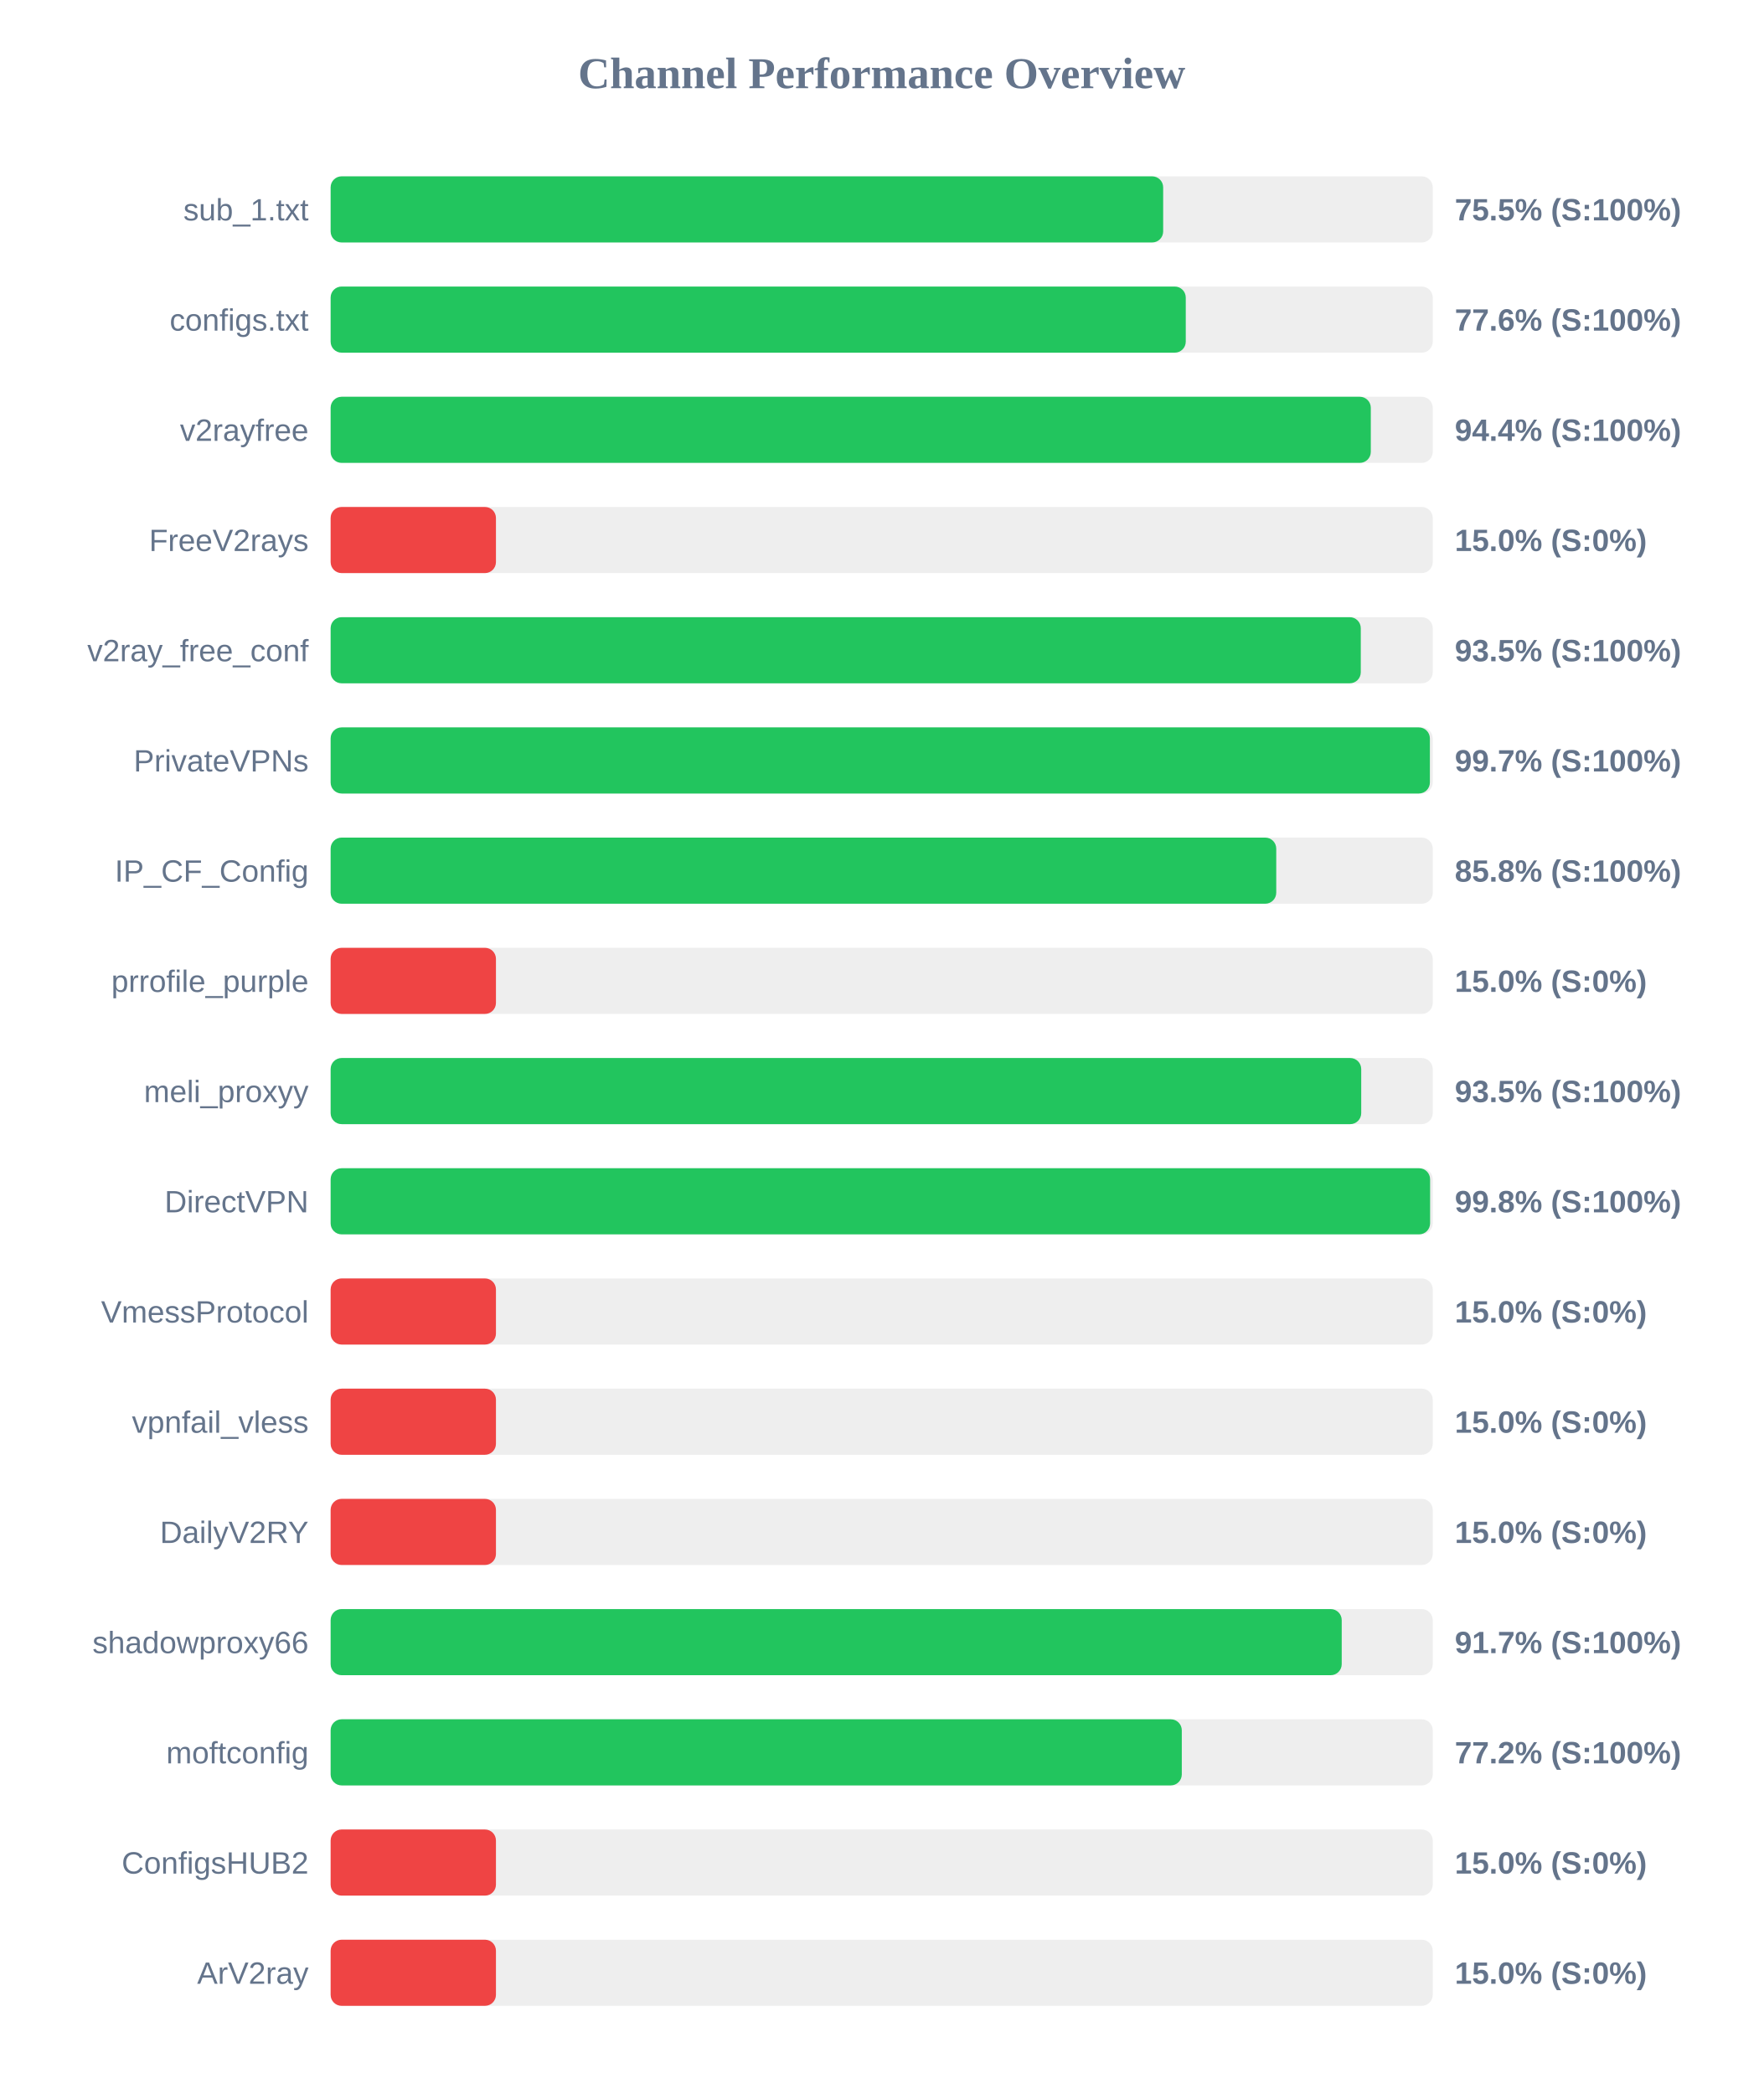
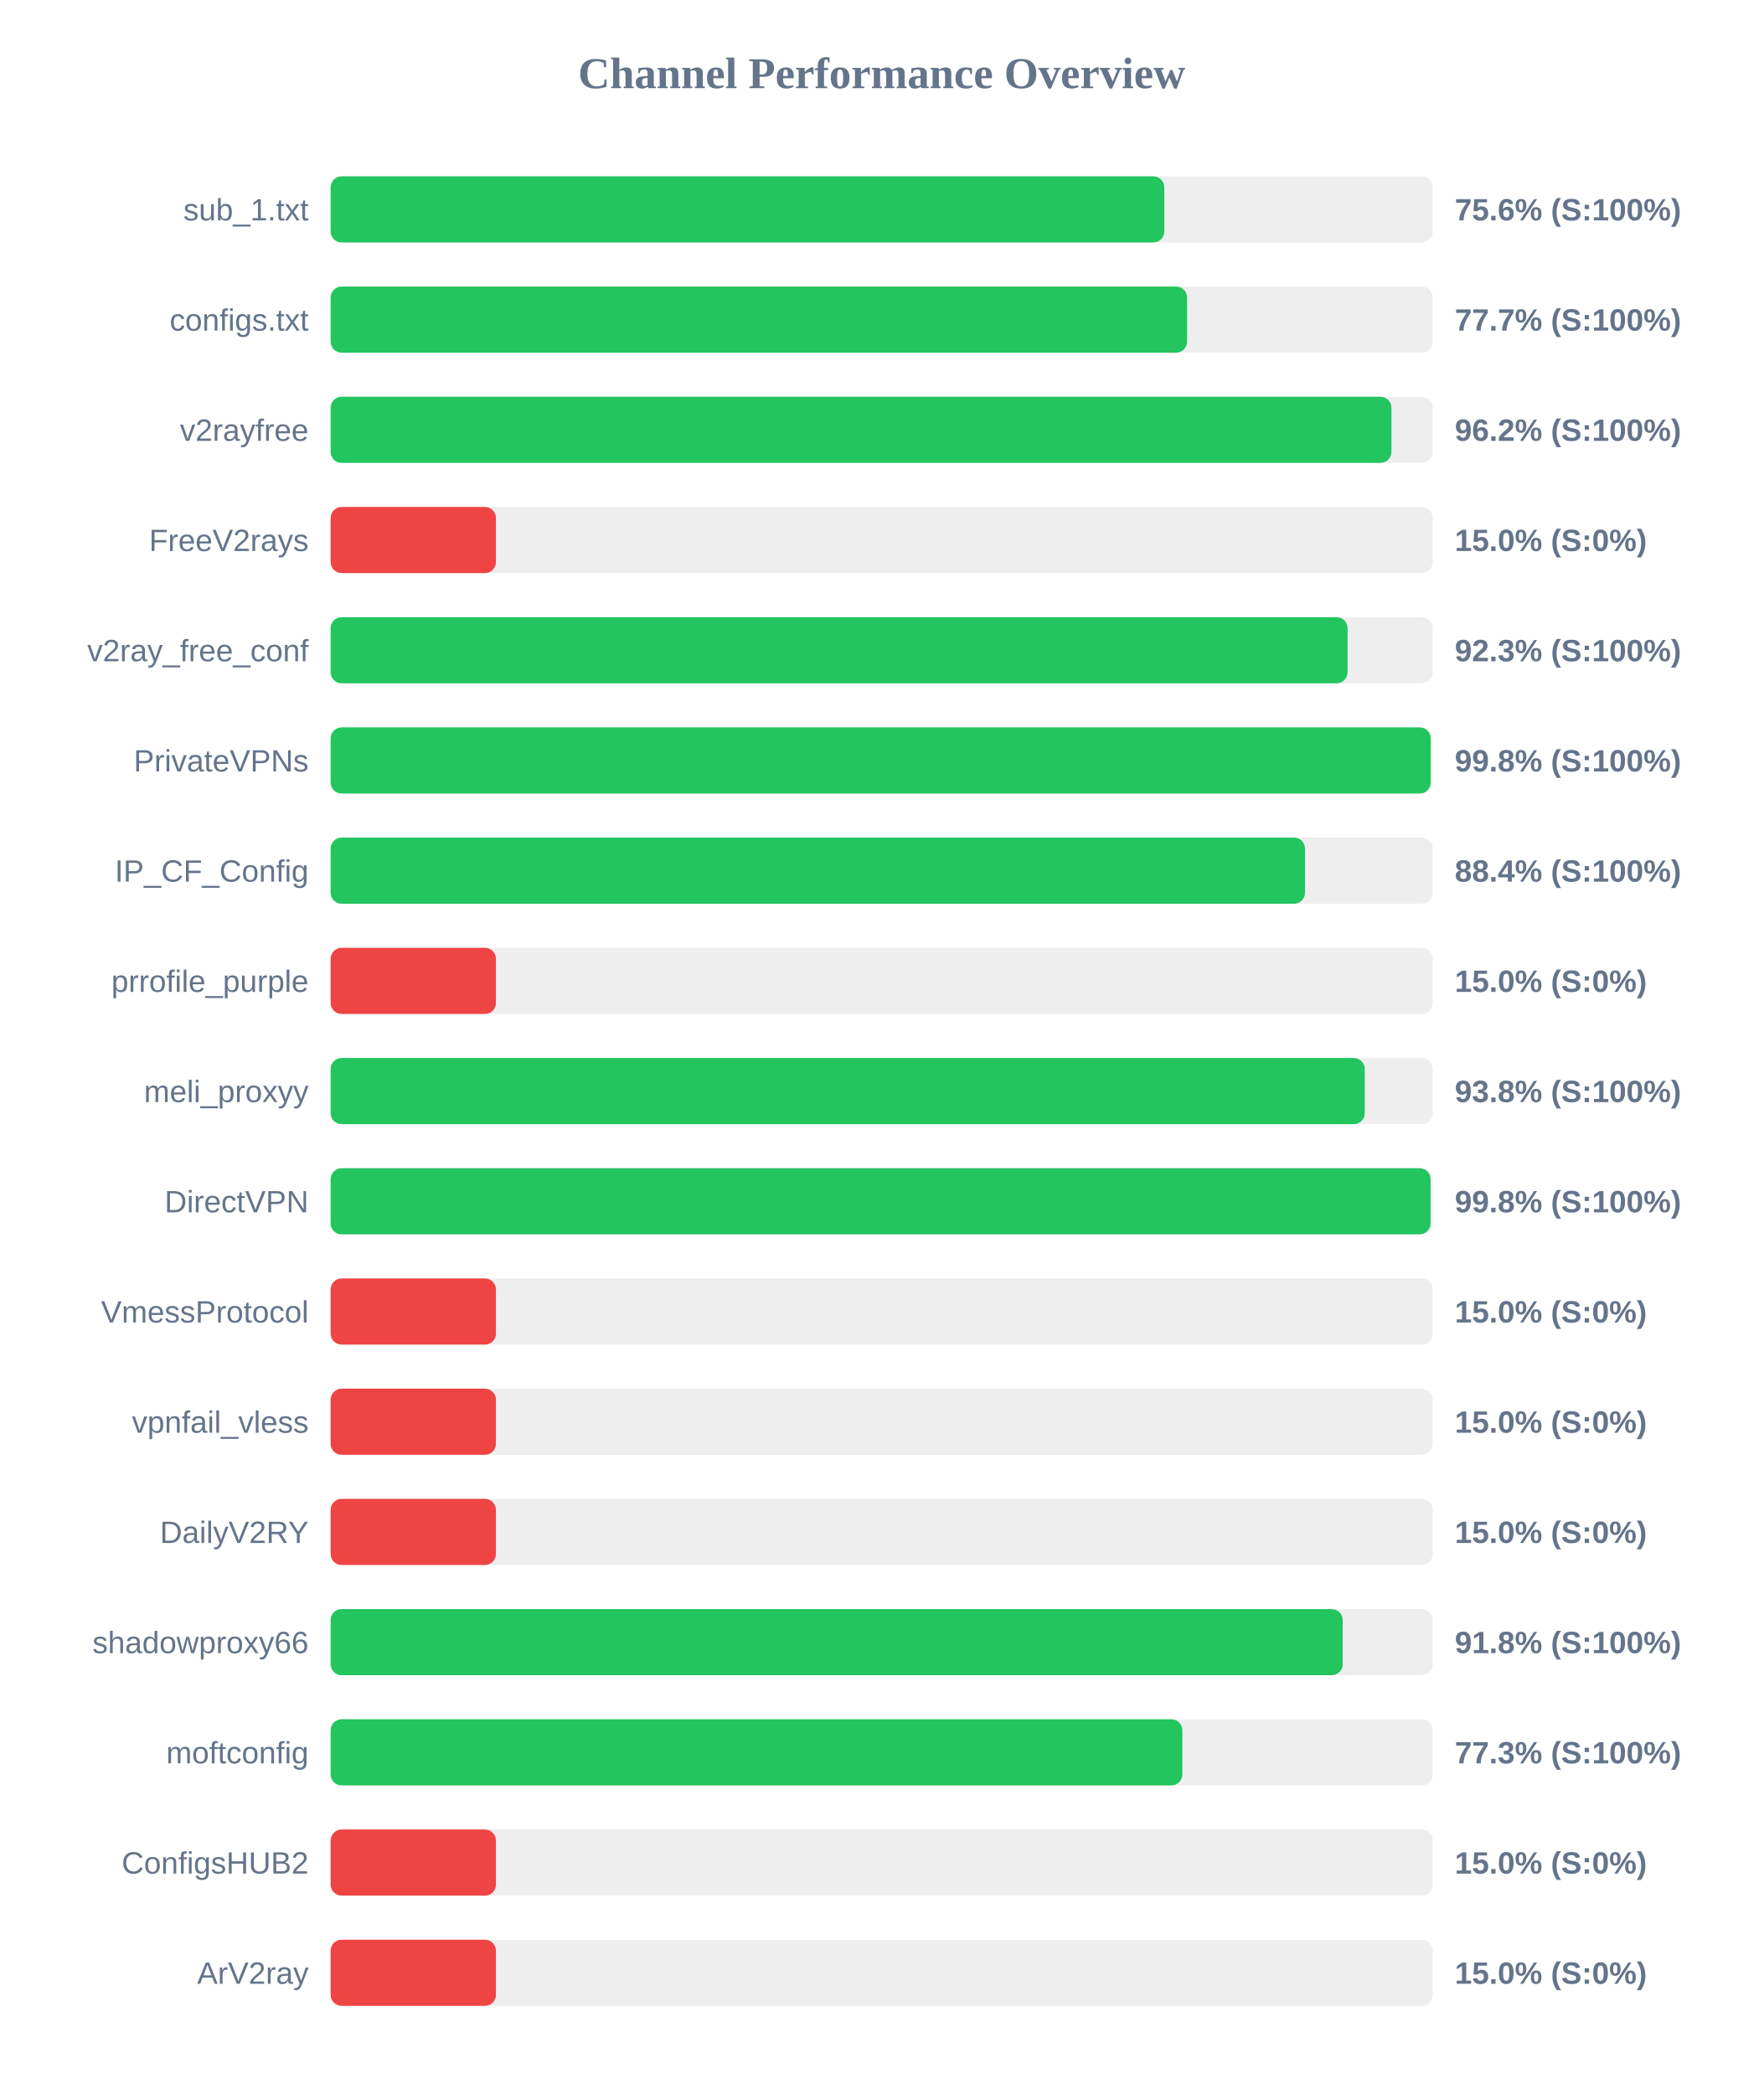
<svg xmlns="http://www.w3.org/2000/svg" width="800" height="950" version="1.1">
  <style>
        .row { font: 14px Arial; fill: #64748b; }
        .score { font: bold 14px Arial; fill: #64748b; }
    </style>
  <text x="400" y="40" text-anchor="middle" font-size="20px" font-weight="bold" fill="#64748b">Channel Performance Overview</text>
  <rect x="150" y="80" width="500" height="30" fill="#eee" rx="5" />
-   <rect x="150" y="80" width="377.7" height="30" fill="#22c55e" rx="5" />
+   <rect x="150" y="80" width="378.2" height="30" fill="#22c55e" rx="5" />
  <text x="140" y="100" text-anchor="end" class="row">sub_1.txt</text>
-   <text x="660" y="100" text-anchor="start" class="score">75.5% (S:100%)</text>
+   <text x="660" y="100" text-anchor="start" class="score">75.6% (S:100%)</text>
  <rect x="150" y="130" width="500" height="30" fill="#eee" rx="5" />
-   <rect x="150" y="130" width="387.95" height="30" fill="#22c55e" rx="5" />
+   <rect x="150" y="130" width="388.55" height="30" fill="#22c55e" rx="5" />
  <text x="140" y="150" text-anchor="end" class="row">configs.txt</text>
-   <text x="660" y="150" text-anchor="start" class="score">77.6% (S:100%)</text>
+   <text x="660" y="150" text-anchor="start" class="score">77.7% (S:100%)</text>
  <rect x="150" y="180" width="500" height="30" fill="#eee" rx="5" />
-   <rect x="150" y="180" width="471.9" height="30" fill="#22c55e" rx="5" />
+   <rect x="150" y="180" width="481.25" height="30" fill="#22c55e" rx="5" />
  <text x="140" y="200" text-anchor="end" class="row">v2rayfree</text>
-   <text x="660" y="200" text-anchor="start" class="score">94.4% (S:100%)</text>
+   <text x="660" y="200" text-anchor="start" class="score">96.2% (S:100%)</text>
  <rect x="150" y="230" width="500" height="30" fill="#eee" rx="5" />
  <rect x="150" y="230" width="75.0" height="30" fill="#ef4444" rx="5" />
  <text x="140" y="250" text-anchor="end" class="row">FreeV2rays</text>
  <text x="660" y="250" text-anchor="start" class="score">15.0% (S:0%)</text>
  <rect x="150" y="280" width="500" height="30" fill="#eee" rx="5" />
-   <rect x="150" y="280" width="467.35" height="30" fill="#22c55e" rx="5" />
+   <rect x="150" y="280" width="461.35" height="30" fill="#22c55e" rx="5" />
  <text x="140" y="300" text-anchor="end" class="row">v2ray_free_conf</text>
-   <text x="660" y="300" text-anchor="start" class="score">93.5% (S:100%)</text>
+   <text x="660" y="300" text-anchor="start" class="score">92.3% (S:100%)</text>
  <rect x="150" y="330" width="500" height="30" fill="#eee" rx="5" />
-   <rect x="150" y="330" width="498.7" height="30" fill="#22c55e" rx="5" />
+   <rect x="150" y="330" width="499.05" height="30" fill="#22c55e" rx="5" />
  <text x="140" y="350" text-anchor="end" class="row">PrivateVPNs</text>
-   <text x="660" y="350" text-anchor="start" class="score">99.7% (S:100%)</text>
+   <text x="660" y="350" text-anchor="start" class="score">99.8% (S:100%)</text>
  <rect x="150" y="380" width="500" height="30" fill="#eee" rx="5" />
-   <rect x="150" y="380" width="429.0" height="30" fill="#22c55e" rx="5" />
+   <rect x="150" y="380" width="442.05" height="30" fill="#22c55e" rx="5" />
  <text x="140" y="400" text-anchor="end" class="row">IP_CF_Config</text>
-   <text x="660" y="400" text-anchor="start" class="score">85.8% (S:100%)</text>
+   <text x="660" y="400" text-anchor="start" class="score">88.4% (S:100%)</text>
  <rect x="150" y="430" width="500" height="30" fill="#eee" rx="5" />
  <rect x="150" y="430" width="75.0" height="30" fill="#ef4444" rx="5" />
  <text x="140" y="450" text-anchor="end" class="row">prrofile_purple</text>
  <text x="660" y="450" text-anchor="start" class="score">15.0% (S:0%)</text>
  <rect x="150" y="480" width="500" height="30" fill="#eee" rx="5" />
-   <rect x="150" y="480" width="467.55" height="30" fill="#22c55e" rx="5" />
+   <rect x="150" y="480" width="469.15" height="30" fill="#22c55e" rx="5" />
  <text x="140" y="500" text-anchor="end" class="row">meli_proxyy</text>
-   <text x="660" y="500" text-anchor="start" class="score">93.5% (S:100%)</text>
+   <text x="660" y="500" text-anchor="start" class="score">93.8% (S:100%)</text>
  <rect x="150" y="530" width="500" height="30" fill="#eee" rx="5" />
-   <rect x="150" y="530" width="498.8" height="30" fill="#22c55e" rx="5" />
+   <rect x="150" y="530" width="499.0" height="30" fill="#22c55e" rx="5" />
  <text x="140" y="550" text-anchor="end" class="row">DirectVPN</text>
  <text x="660" y="550" text-anchor="start" class="score">99.8% (S:100%)</text>
  <rect x="150" y="580" width="500" height="30" fill="#eee" rx="5" />
  <rect x="150" y="580" width="75.0" height="30" fill="#ef4444" rx="5" />
  <text x="140" y="600" text-anchor="end" class="row">VmessProtocol</text>
  <text x="660" y="600" text-anchor="start" class="score">15.0% (S:0%)</text>
  <rect x="150" y="630" width="500" height="30" fill="#eee" rx="5" />
  <rect x="150" y="630" width="75.0" height="30" fill="#ef4444" rx="5" />
  <text x="140" y="650" text-anchor="end" class="row">vpnfail_vless</text>
  <text x="660" y="650" text-anchor="start" class="score">15.0% (S:0%)</text>
  <rect x="150" y="680" width="500" height="30" fill="#eee" rx="5" />
  <rect x="150" y="680" width="75.0" height="30" fill="#ef4444" rx="5" />
  <text x="140" y="700" text-anchor="end" class="row">DailyV2RY</text>
  <text x="660" y="700" text-anchor="start" class="score">15.0% (S:0%)</text>
  <rect x="150" y="730" width="500" height="30" fill="#eee" rx="5" />
-   <rect x="150" y="730" width="458.7" height="30" fill="#22c55e" rx="5" />
+   <rect x="150" y="730" width="459.15" height="30" fill="#22c55e" rx="5" />
  <text x="140" y="750" text-anchor="end" class="row">shadowproxy66</text>
-   <text x="660" y="750" text-anchor="start" class="score">91.7% (S:100%)</text>
+   <text x="660" y="750" text-anchor="start" class="score">91.8% (S:100%)</text>
  <rect x="150" y="780" width="500" height="30" fill="#eee" rx="5" />
-   <rect x="150" y="780" width="386.15" height="30" fill="#22c55e" rx="5" />
+   <rect x="150" y="780" width="386.4" height="30" fill="#22c55e" rx="5" />
  <text x="140" y="800" text-anchor="end" class="row">moftconfig</text>
-   <text x="660" y="800" text-anchor="start" class="score">77.2% (S:100%)</text>
+   <text x="660" y="800" text-anchor="start" class="score">77.3% (S:100%)</text>
  <rect x="150" y="830" width="500" height="30" fill="#eee" rx="5" />
  <rect x="150" y="830" width="75.0" height="30" fill="#ef4444" rx="5" />
  <text x="140" y="850" text-anchor="end" class="row">ConfigsHUB2</text>
  <text x="660" y="850" text-anchor="start" class="score">15.0% (S:0%)</text>
  <rect x="150" y="880" width="500" height="30" fill="#eee" rx="5" />
  <rect x="150" y="880" width="75.0" height="30" fill="#ef4444" rx="5" />
  <text x="140" y="900" text-anchor="end" class="row">ArV2ray</text>
  <text x="660" y="900" text-anchor="start" class="score">15.0% (S:0%)</text>
</svg>
